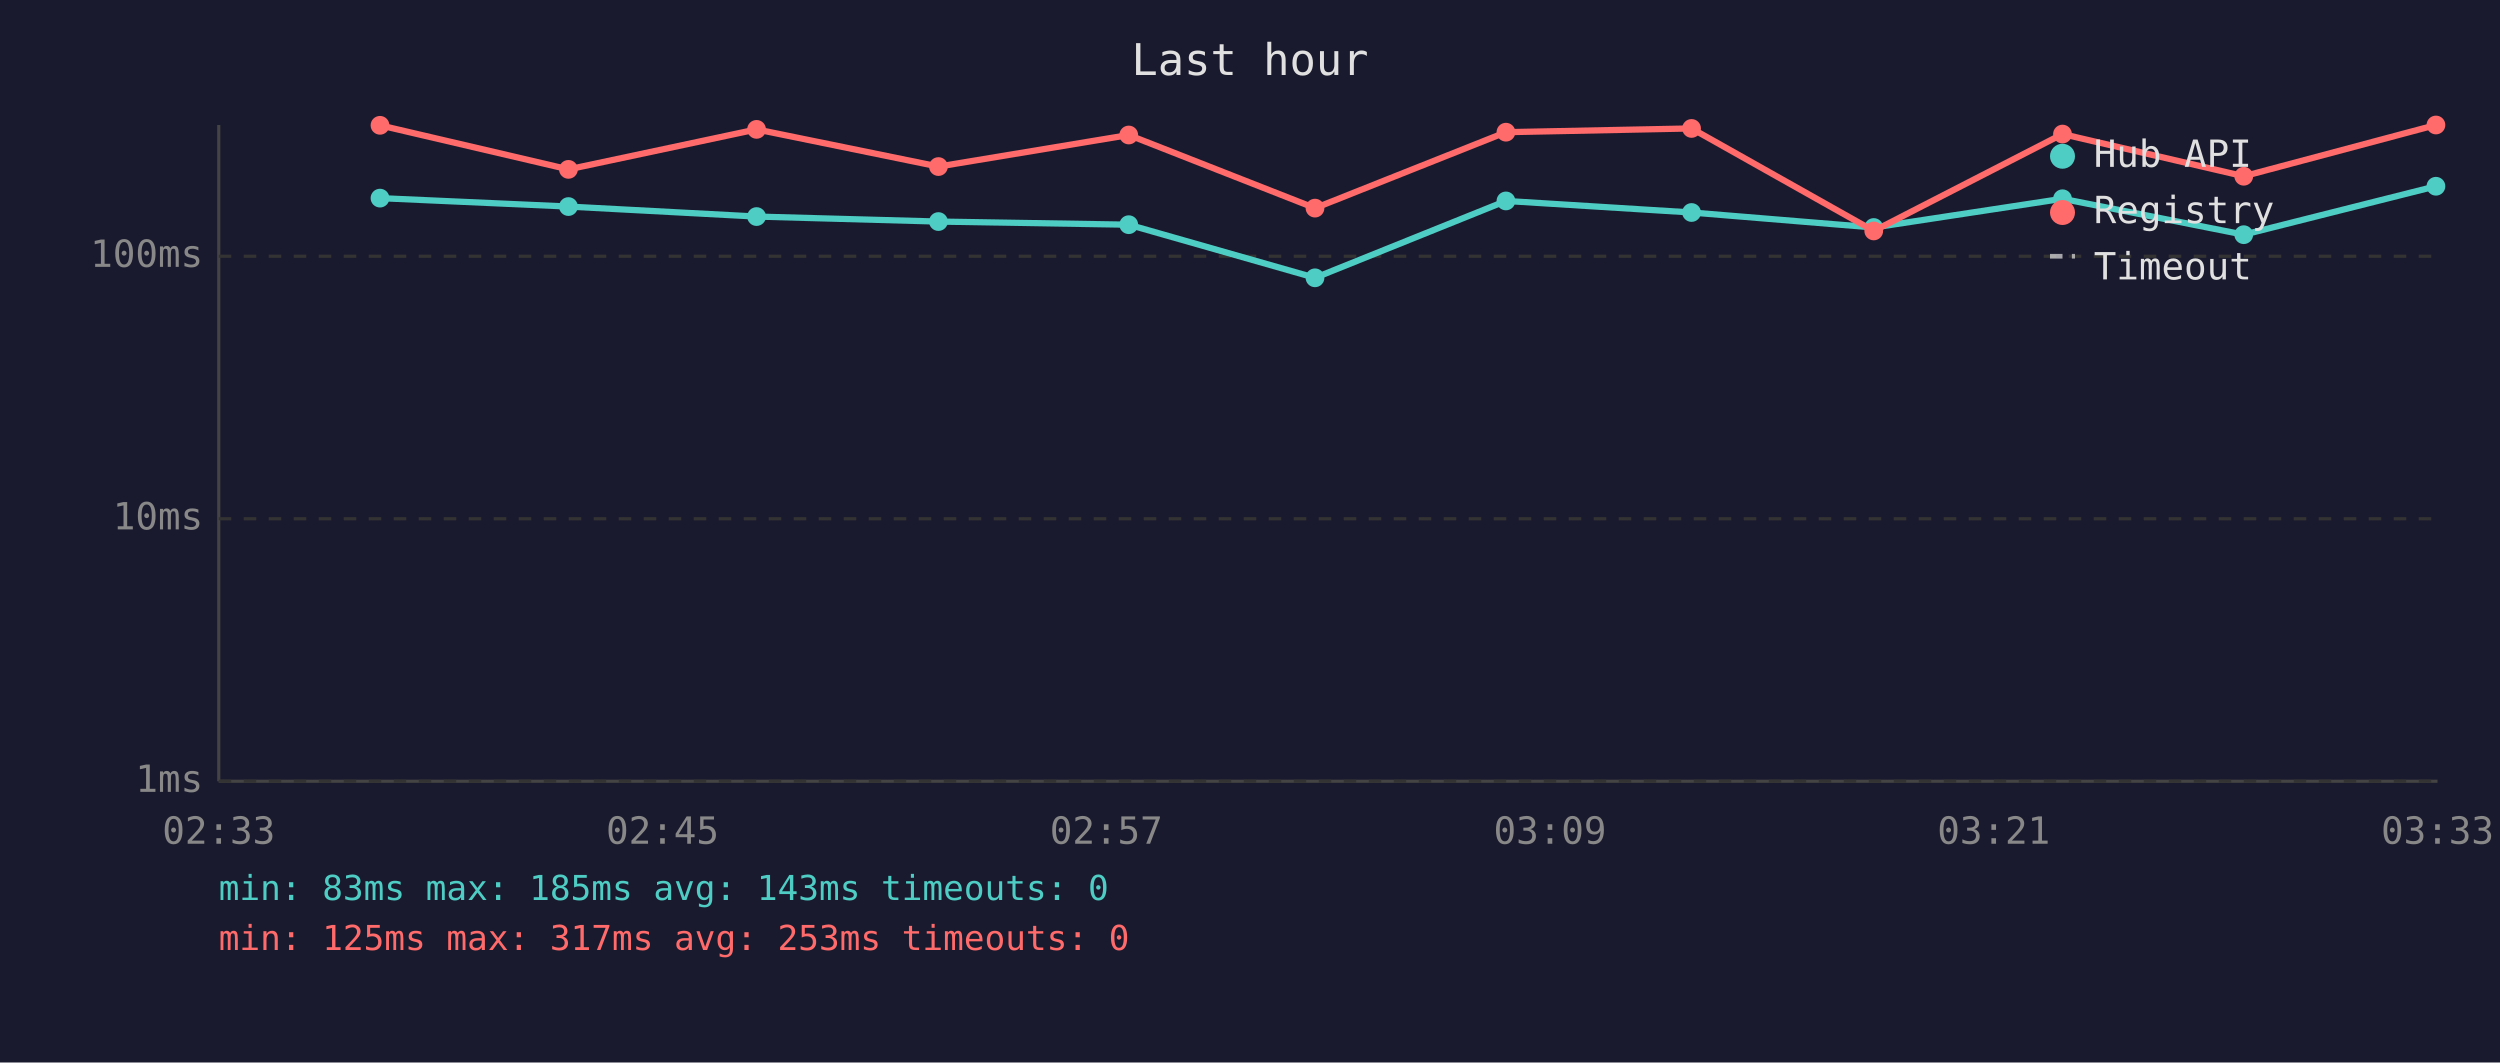
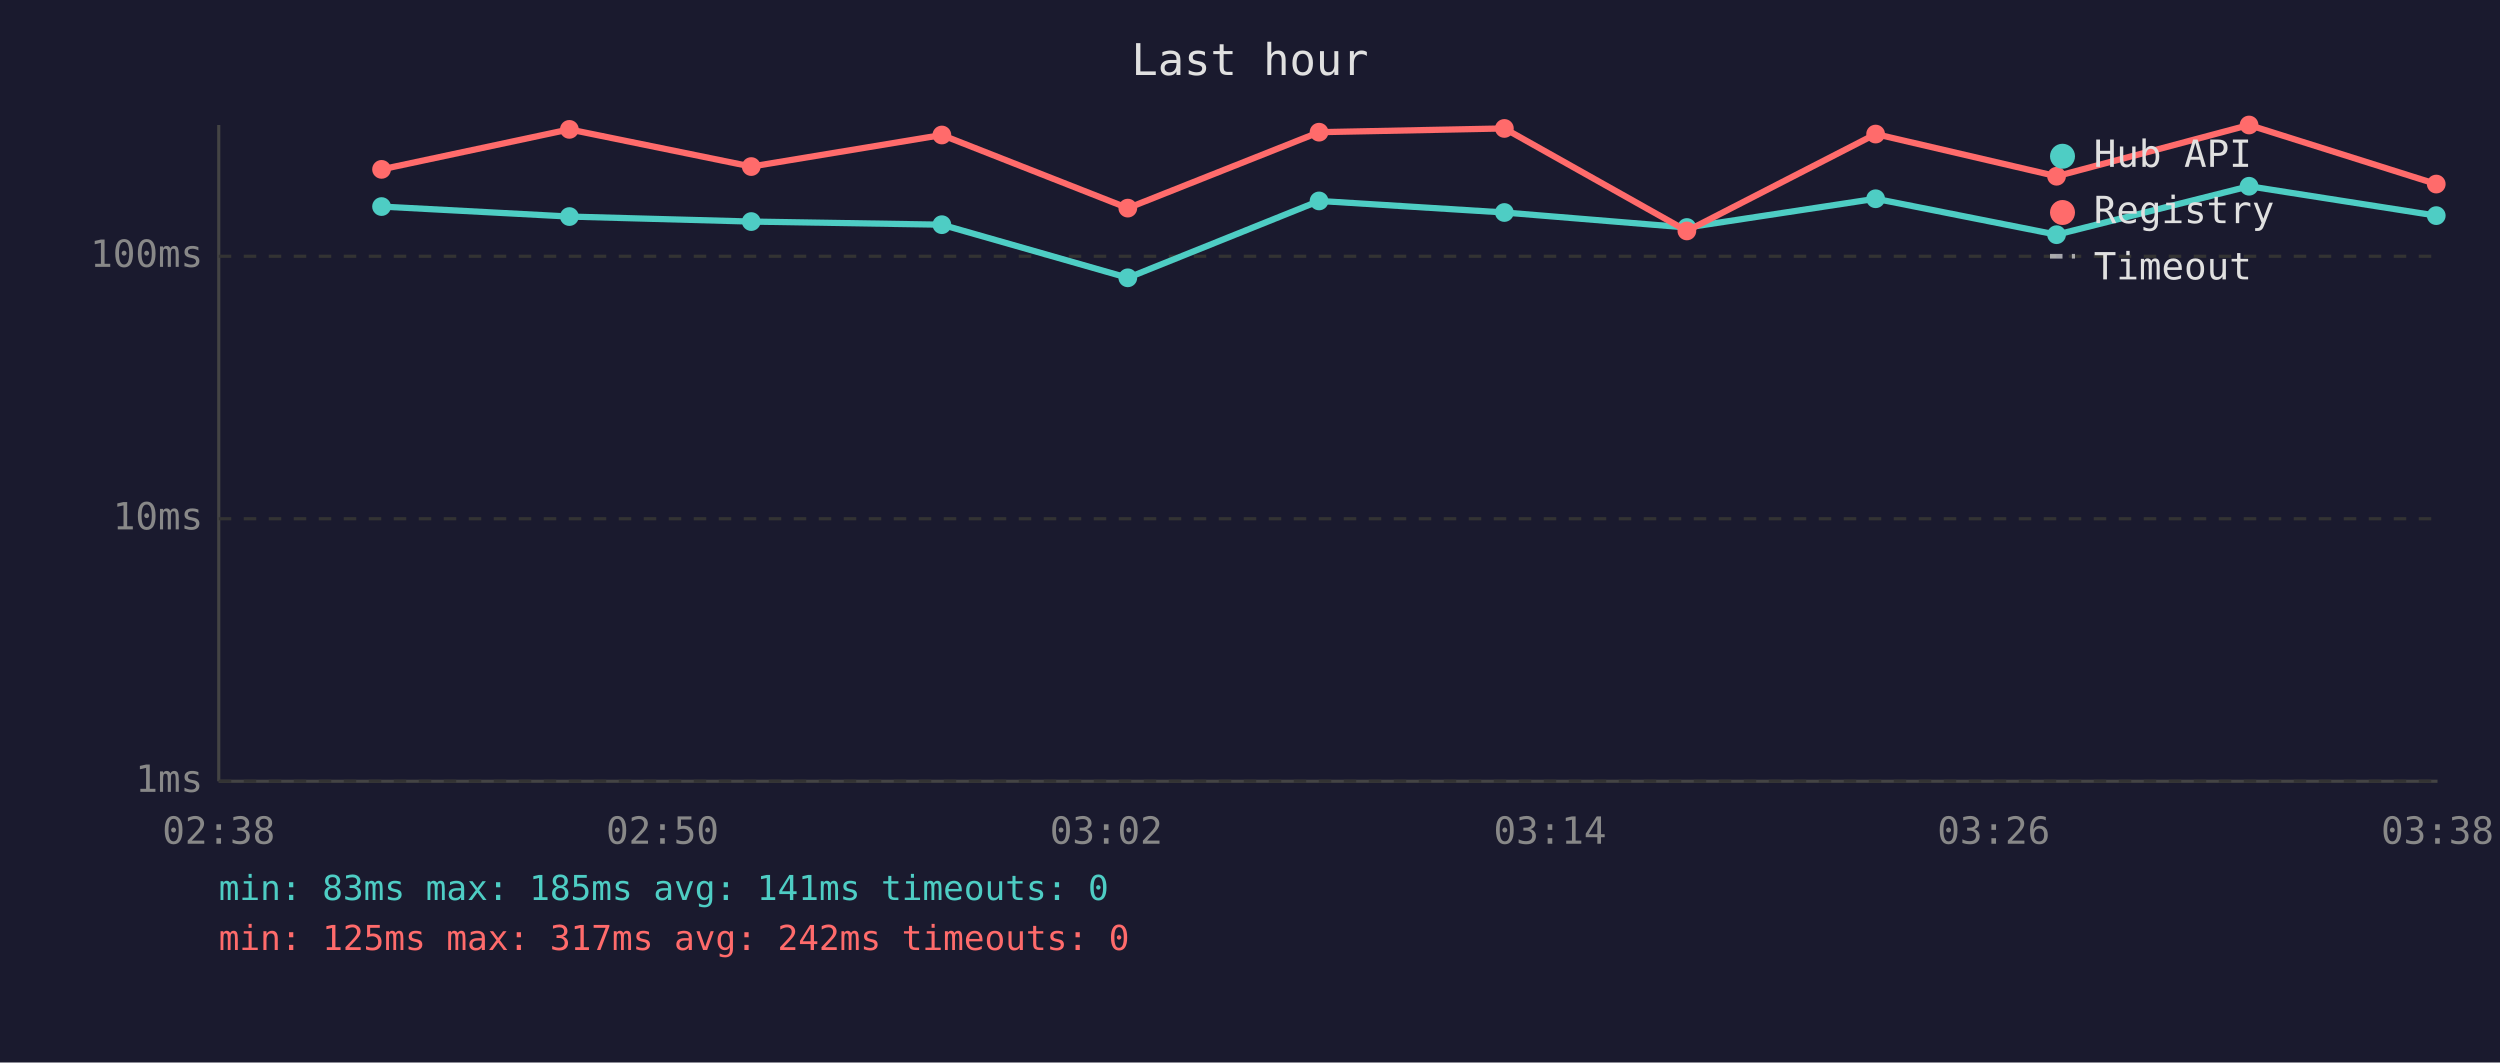
<svg xmlns="http://www.w3.org/2000/svg" viewBox="0 0 800 340" font-family="monospace" font-size="12">
  <rect width="800" height="340" fill="#1a1a2e" />
  <text x="400" y="24" fill="#e0e0e0" font-size="14" text-anchor="middle">Last hour</text>
  <line x1="70" y1="40" x2="70" y2="250" stroke="#444" stroke-width="1" />
  <line x1="70" y1="250" x2="780" y2="250" stroke="#444" stroke-width="1" />
  <line x1="70" y1="250" x2="780" y2="250" stroke="#333" stroke-width="1" stroke-dasharray="4" />
  <text x="65" y="250" fill="#888" text-anchor="end" dominant-baseline="middle">1ms</text>
  <line x1="70" y1="166" x2="780" y2="166" stroke="#333" stroke-width="1" stroke-dasharray="4" />
  <text x="65" y="166" fill="#888" text-anchor="end" dominant-baseline="middle">10ms</text>
  <line x1="70" y1="82" x2="780" y2="82" stroke="#333" stroke-width="1" stroke-dasharray="4" />
  <text x="65" y="82" fill="#888" text-anchor="end" dominant-baseline="middle">100ms</text>
-   <text x="70" y="270" fill="#888" text-anchor="middle">02:33</text>
-   <text x="212" y="270" fill="#888" text-anchor="middle">02:45</text>
-   <text x="354" y="270" fill="#888" text-anchor="middle">02:57</text>
-   <text x="496" y="270" fill="#888" text-anchor="middle">03:09</text>
-   <text x="638" y="270" fill="#888" text-anchor="middle">03:21</text>
-   <text x="780" y="270" fill="#888" text-anchor="middle">03:33</text>
-   <polyline points="121.6,63.4 181.9,66.1 242.1,69.3 300.3,70.9 361.2,71.9 420.8,88.9 481.9,64.3 541.3,68.0 599.6,72.8 660.0,63.6 718.0,75.1 779.5,59.6" fill="none" stroke="#4ecdc4" stroke-width="2" opacity="1" />
-   <circle cx="121.6" cy="63.4" r="3" fill="#4ecdc4" />
-   <circle cx="181.9" cy="66.1" r="3" fill="#4ecdc4" />
-   <circle cx="242.1" cy="69.3" r="3" fill="#4ecdc4" />
-   <circle cx="300.3" cy="70.9" r="3" fill="#4ecdc4" />
-   <circle cx="361.2" cy="71.9" r="3" fill="#4ecdc4" />
-   <circle cx="420.8" cy="88.9" r="3" fill="#4ecdc4" />
-   <circle cx="481.9" cy="64.3" r="3" fill="#4ecdc4" />
-   <circle cx="541.3" cy="68.0" r="3" fill="#4ecdc4" />
-   <circle cx="599.6" cy="72.8" r="3" fill="#4ecdc4" />
-   <circle cx="660.0" cy="63.6" r="3" fill="#4ecdc4" />
-   <circle cx="718.0" cy="75.1" r="3" fill="#4ecdc4" />
-   <circle cx="779.5" cy="59.6" r="3" fill="#4ecdc4" />
-   <polyline points="121.6,40.1 181.9,54.2 242.1,41.4 300.3,53.3 361.2,43.2 420.8,66.6 481.9,42.3 541.3,41.1 599.6,73.9 660.0,42.9 718.0,56.4 779.5,40.0" fill="none" stroke="#ff6b6b" stroke-width="2" opacity="1" />
-   <circle cx="121.6" cy="40.1" r="3" fill="#ff6b6b" />
-   <circle cx="181.9" cy="54.2" r="3" fill="#ff6b6b" />
-   <circle cx="242.1" cy="41.4" r="3" fill="#ff6b6b" />
-   <circle cx="300.3" cy="53.3" r="3" fill="#ff6b6b" />
-   <circle cx="361.2" cy="43.2" r="3" fill="#ff6b6b" />
-   <circle cx="420.8" cy="66.6" r="3" fill="#ff6b6b" />
-   <circle cx="481.9" cy="42.3" r="3" fill="#ff6b6b" />
-   <circle cx="541.3" cy="41.1" r="3" fill="#ff6b6b" />
-   <circle cx="599.6" cy="73.9" r="3" fill="#ff6b6b" />
-   <circle cx="660.0" cy="42.9" r="3" fill="#ff6b6b" />
-   <circle cx="718.0" cy="56.4" r="3" fill="#ff6b6b" />
-   <circle cx="779.5" cy="40.0" r="3" fill="#ff6b6b" />
+   <text x="70" y="270" fill="#888" text-anchor="middle">02:38</text>
+   <text x="212" y="270" fill="#888" text-anchor="middle">02:50</text>
+   <text x="354" y="270" fill="#888" text-anchor="middle">03:02</text>
+   <text x="496" y="270" fill="#888" text-anchor="middle">03:14</text>
+   <text x="638" y="270" fill="#888" text-anchor="middle">03:26</text>
+   <text x="780" y="270" fill="#888" text-anchor="middle">03:38</text>
+   <polyline points="122.1,66.1 182.2,69.3 240.4,70.9 301.4,71.9 360.9,88.9 422.1,64.3 481.4,68.0 539.8,72.8 600.2,63.6 658.1,75.1 719.7,59.6 779.6,69.0" fill="none" stroke="#4ecdc4" stroke-width="2" opacity="1" />
+   <circle cx="122.1" cy="66.1" r="3" fill="#4ecdc4" />
+   <circle cx="182.2" cy="69.3" r="3" fill="#4ecdc4" />
+   <circle cx="240.4" cy="70.9" r="3" fill="#4ecdc4" />
+   <circle cx="301.4" cy="71.9" r="3" fill="#4ecdc4" />
+   <circle cx="360.9" cy="88.9" r="3" fill="#4ecdc4" />
+   <circle cx="422.1" cy="64.3" r="3" fill="#4ecdc4" />
+   <circle cx="481.4" cy="68.0" r="3" fill="#4ecdc4" />
+   <circle cx="539.8" cy="72.8" r="3" fill="#4ecdc4" />
+   <circle cx="600.2" cy="63.6" r="3" fill="#4ecdc4" />
+   <circle cx="658.1" cy="75.1" r="3" fill="#4ecdc4" />
+   <circle cx="719.7" cy="59.6" r="3" fill="#4ecdc4" />
+   <circle cx="779.6" cy="69.0" r="3" fill="#4ecdc4" />
+   <polyline points="122.1,54.2 182.2,41.4 240.4,53.3 301.4,43.2 360.9,66.6 422.1,42.3 481.4,41.1 539.8,73.9 600.2,42.9 658.1,56.4 719.7,40.0 779.6,58.9" fill="none" stroke="#ff6b6b" stroke-width="2" opacity="1" />
+   <circle cx="122.1" cy="54.2" r="3" fill="#ff6b6b" />
+   <circle cx="182.2" cy="41.4" r="3" fill="#ff6b6b" />
+   <circle cx="240.4" cy="53.3" r="3" fill="#ff6b6b" />
+   <circle cx="301.4" cy="43.2" r="3" fill="#ff6b6b" />
+   <circle cx="360.9" cy="66.6" r="3" fill="#ff6b6b" />
+   <circle cx="422.1" cy="42.3" r="3" fill="#ff6b6b" />
+   <circle cx="481.4" cy="41.1" r="3" fill="#ff6b6b" />
+   <circle cx="539.8" cy="73.9" r="3" fill="#ff6b6b" />
+   <circle cx="600.2" cy="42.9" r="3" fill="#ff6b6b" />
+   <circle cx="658.1" cy="56.4" r="3" fill="#ff6b6b" />
+   <circle cx="719.7" cy="40.0" r="3" fill="#ff6b6b" />
+   <circle cx="779.6" cy="58.9" r="3" fill="#ff6b6b" />
  <circle cx="660" cy="50" r="4" fill="#4ecdc4" />
  <text x="670" y="50" fill="#e0e0e0" dominant-baseline="middle">Hub API</text>
  <circle cx="660" cy="68" r="4" fill="#ff6b6b" />
  <text x="670" y="68" fill="#e0e0e0" dominant-baseline="middle">Registry</text>
  <line x1="656" y1="82" x2="664" y2="82" stroke="#e0e0e0" stroke-width="1.5" stroke-dasharray="4,3" opacity="0.7" />
  <text x="670" y="86" fill="#e0e0e0" dominant-baseline="middle">Timeout</text>
-   <text x="70" y="288" fill="#4ecdc4" font-size="11">min: 83ms  max: 185ms  avg: 143ms  timeouts: 0</text>
-   <text x="70" y="304" fill="#ff6b6b" font-size="11">min: 125ms  max: 317ms  avg: 253ms  timeouts: 0</text>
+   <text x="70" y="288" fill="#4ecdc4" font-size="11">min: 83ms  max: 185ms  avg: 141ms  timeouts: 0</text>
+   <text x="70" y="304" fill="#ff6b6b" font-size="11">min: 125ms  max: 317ms  avg: 242ms  timeouts: 0</text>
</svg>
